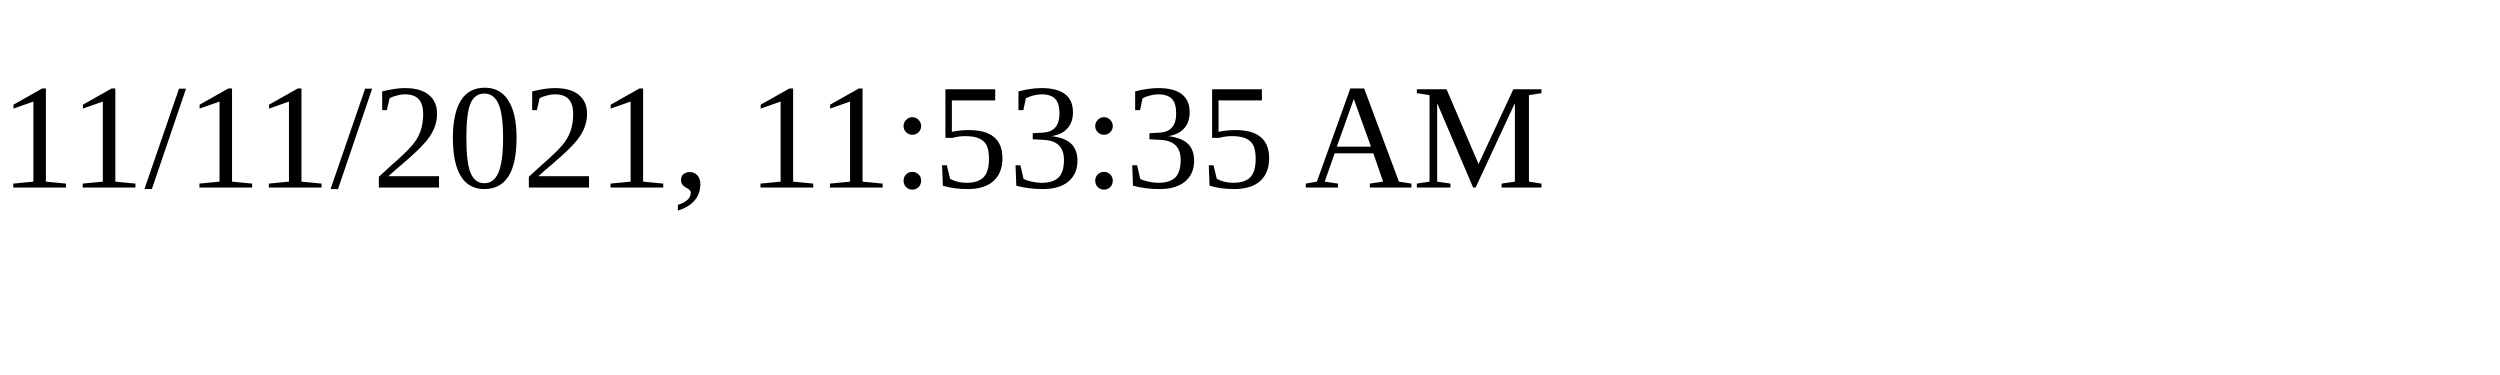
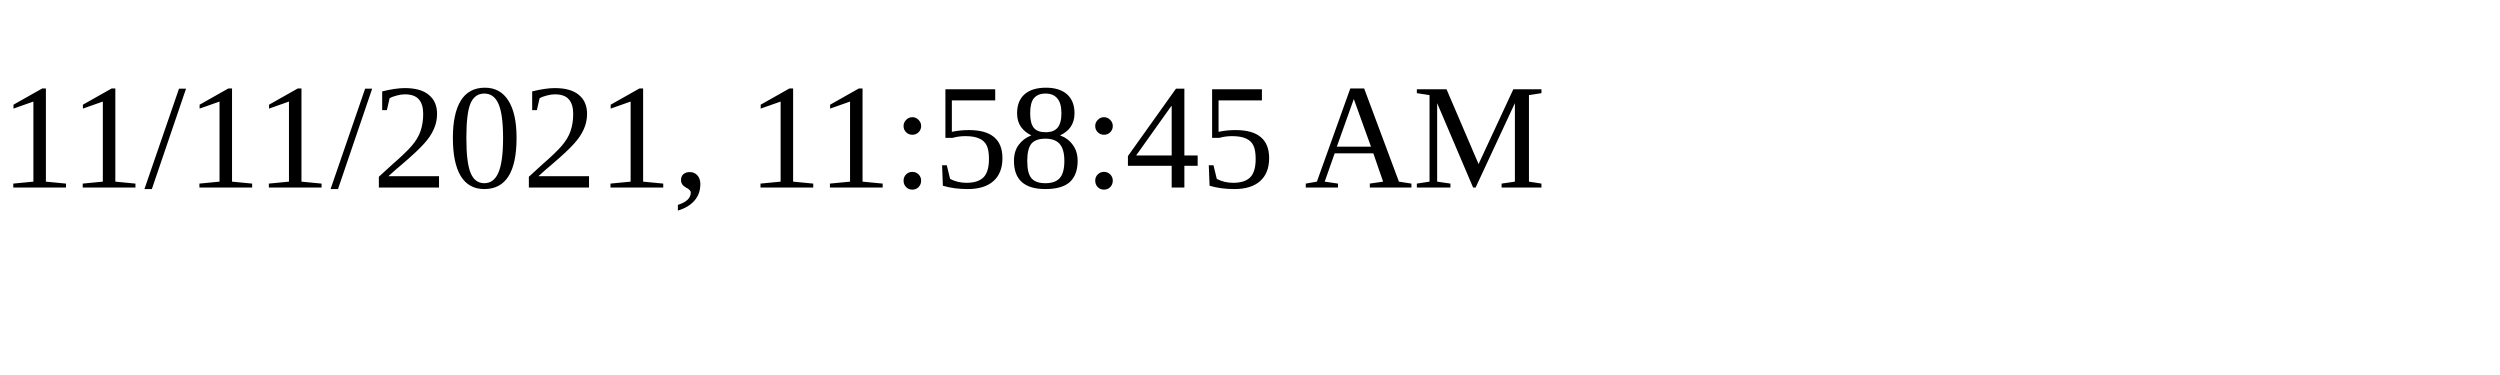
<svg xmlns="http://www.w3.org/2000/svg" height="30" width="200">
-   <text x="0" y="15">11/11/2021, 11:53:35 AM</text>
+   <text x="0" y="15">11/11/2021, 11:58:45 AM</text>
</svg>
